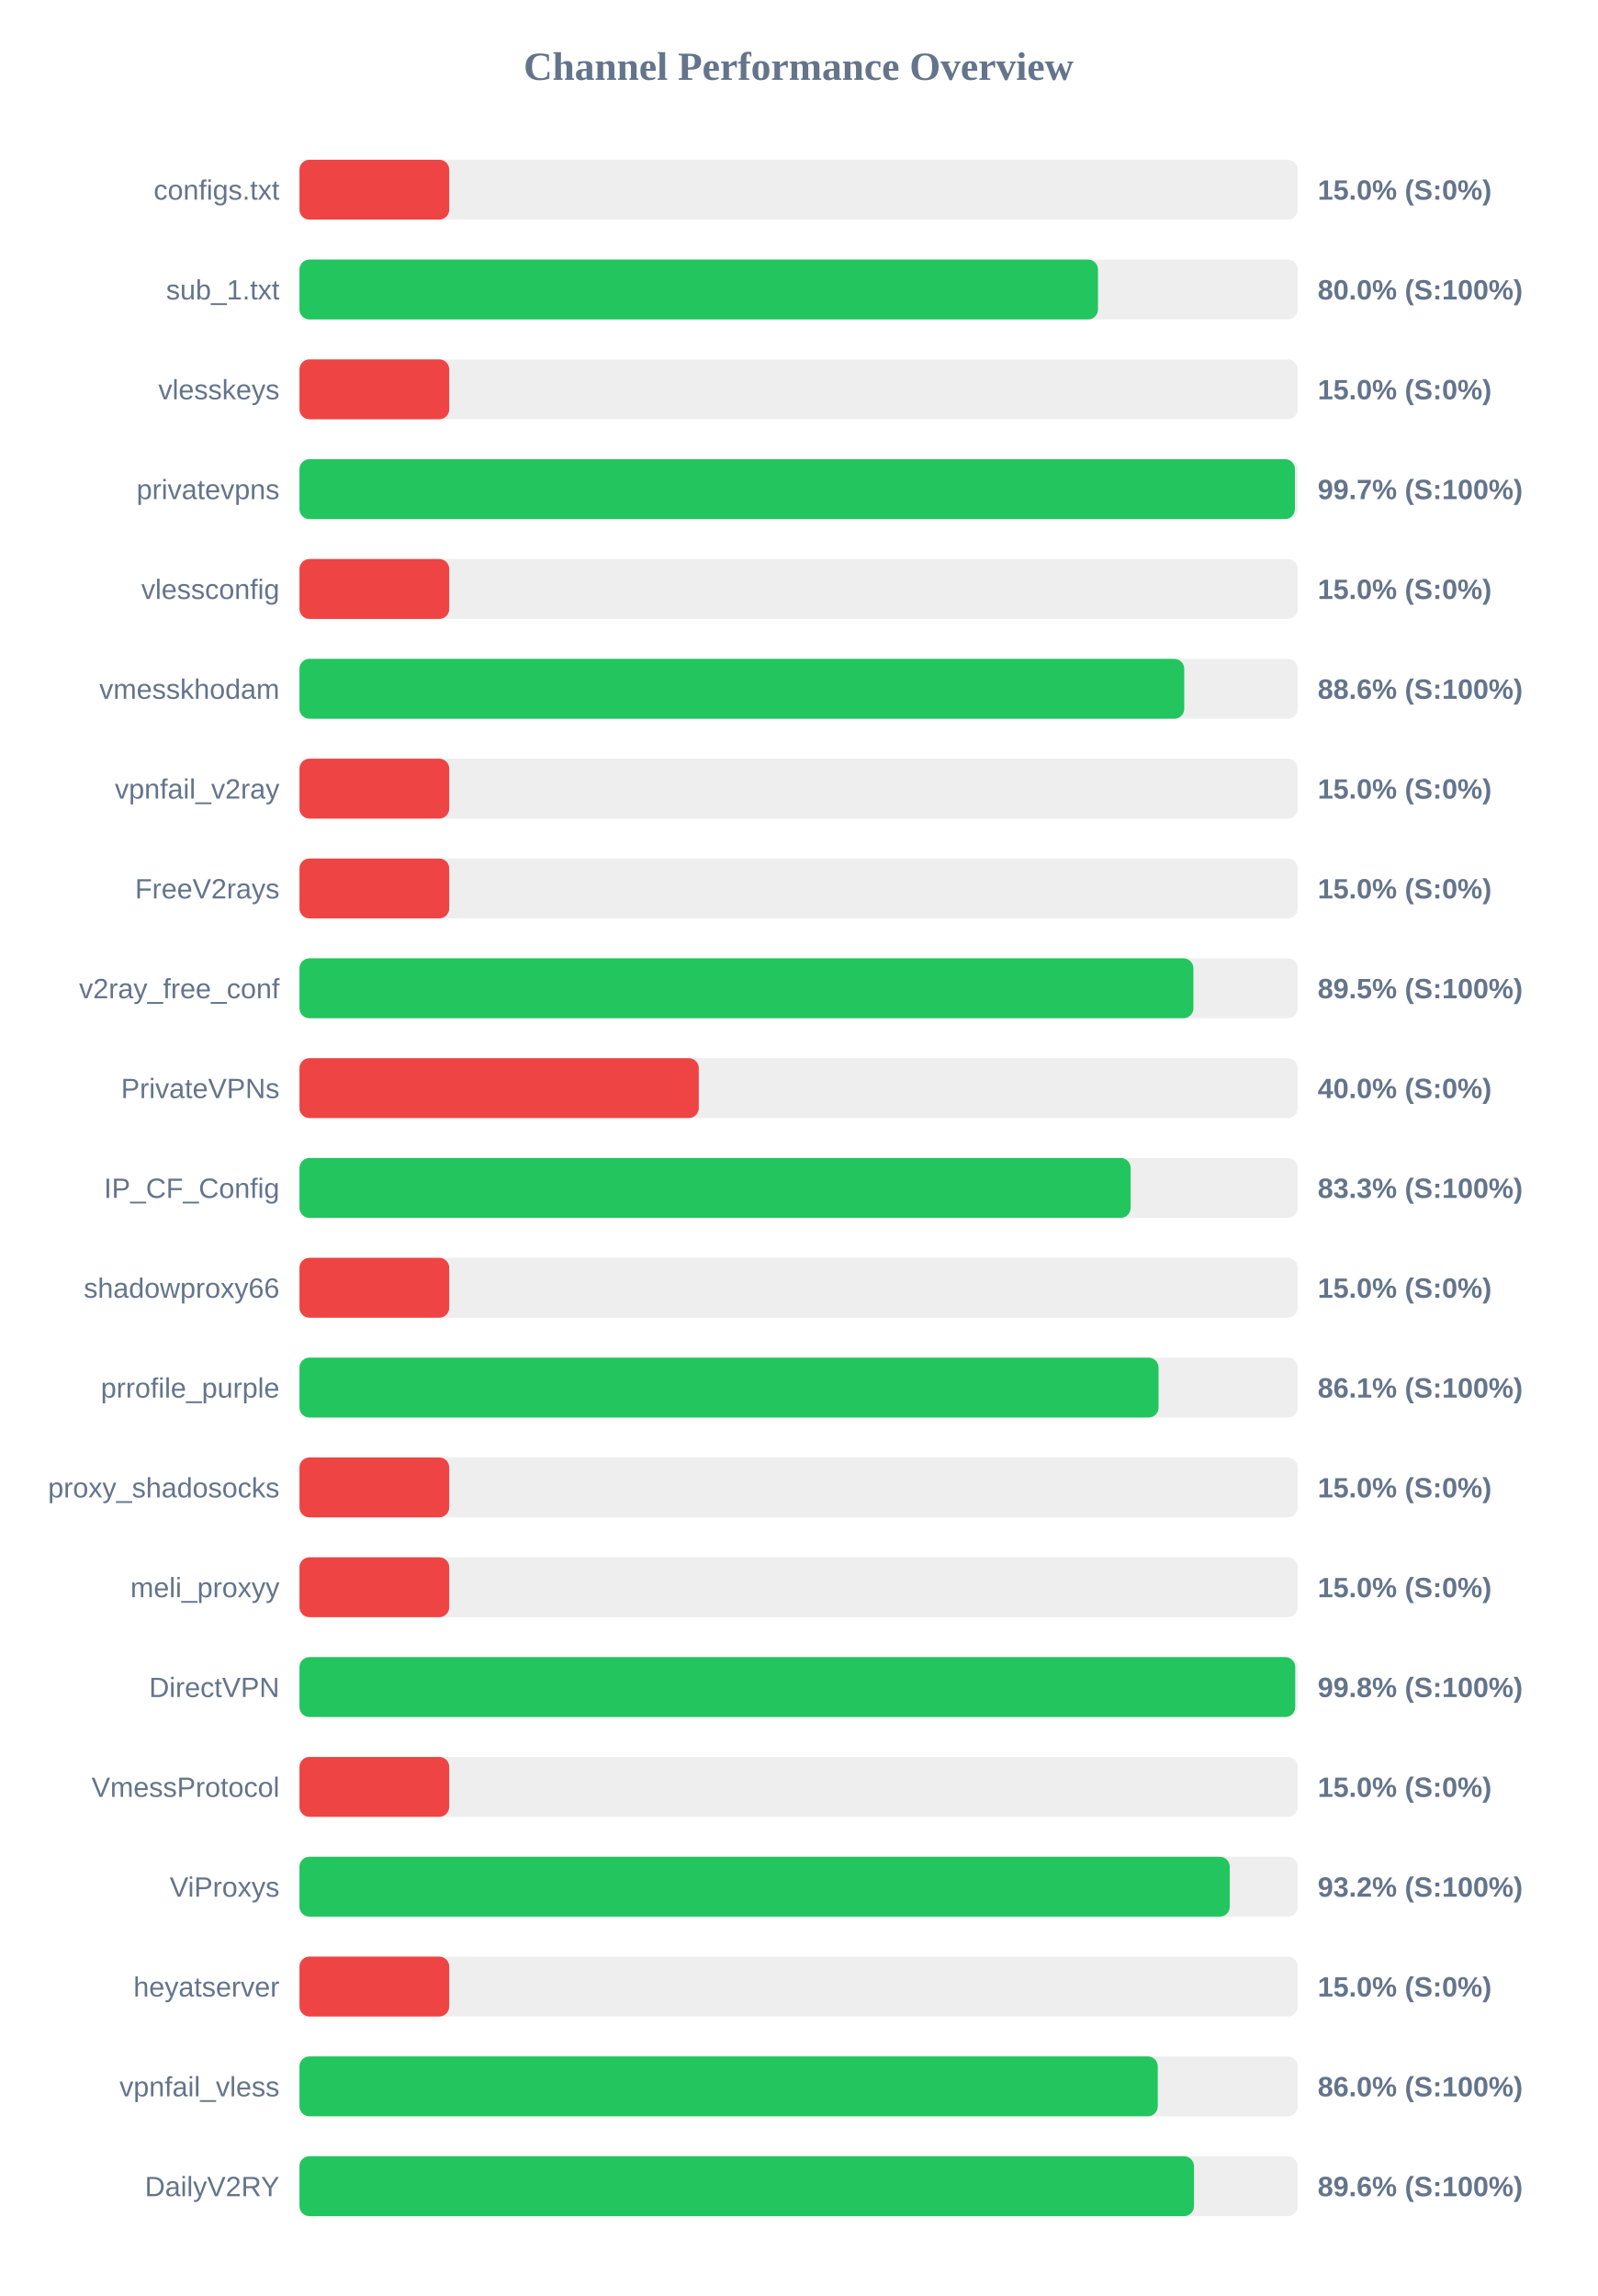
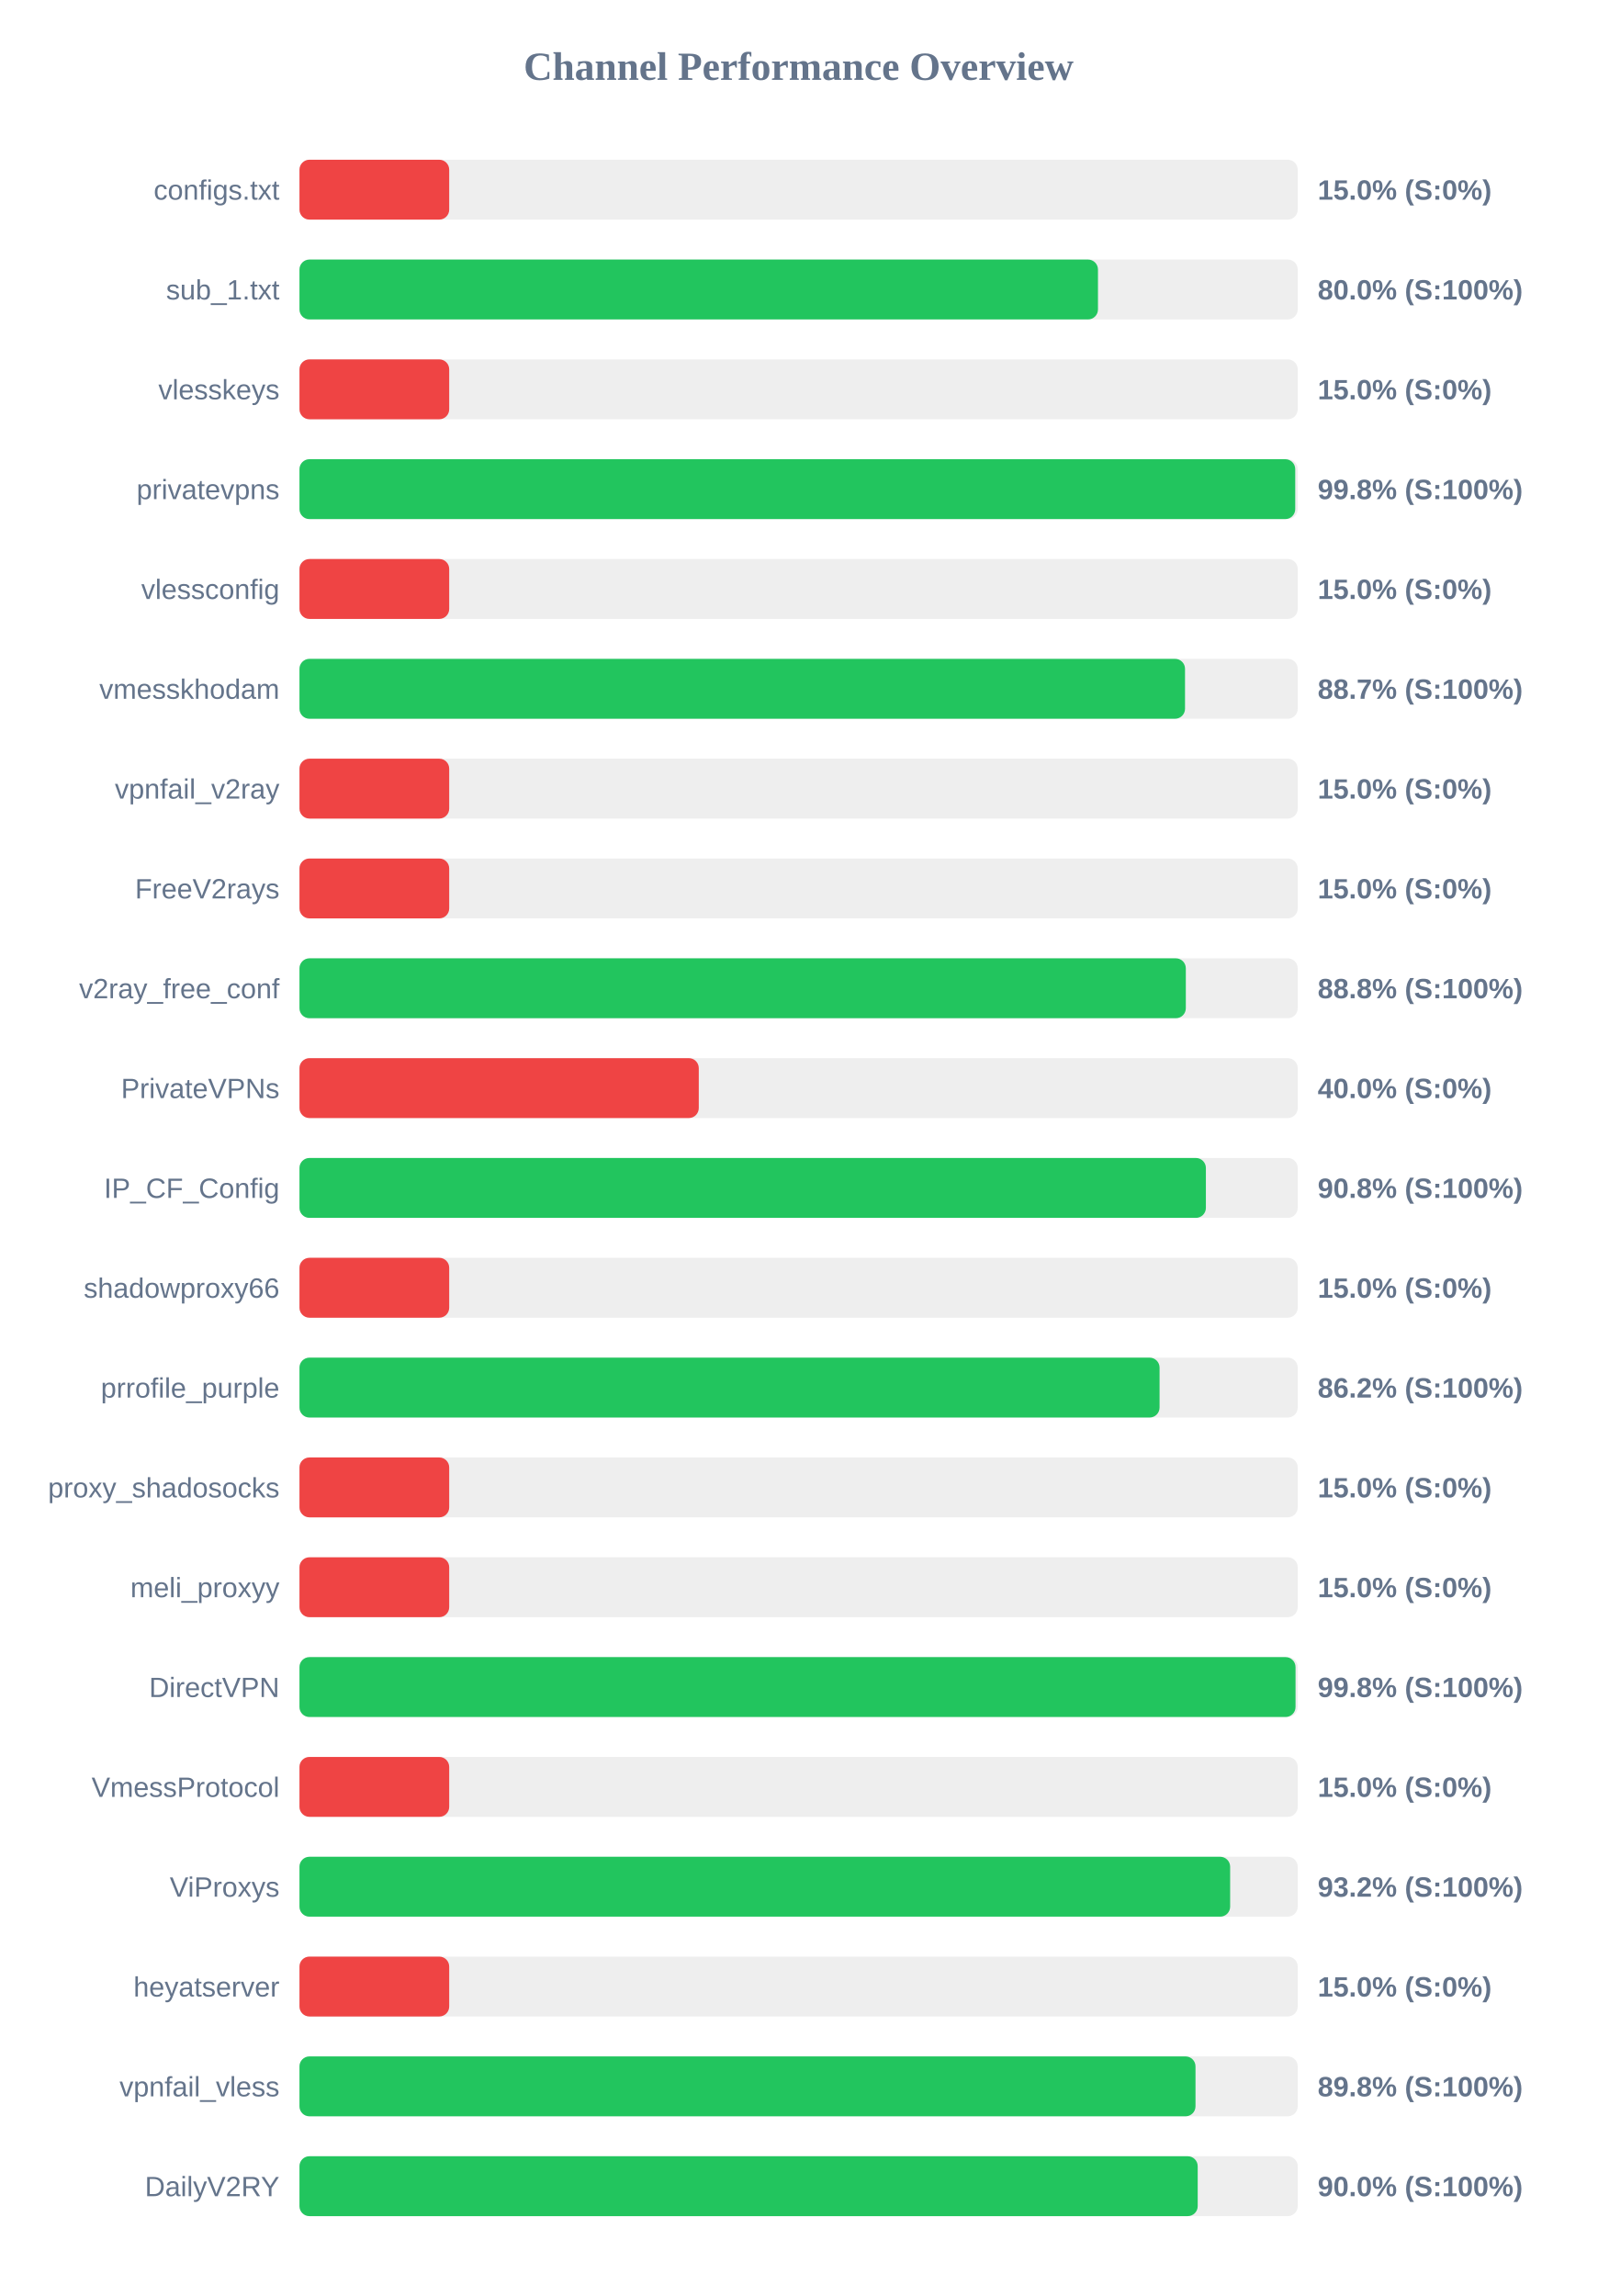
<svg xmlns="http://www.w3.org/2000/svg" width="800" height="1150" version="1.1">
  <style>
        .row { font: 14px Arial; fill: #64748b; }
        .score { font: bold 14px Arial; fill: #64748b; }
    </style>
  <text x="400" y="40" text-anchor="middle" font-size="20px" font-weight="bold" fill="#64748b">Channel Performance Overview</text>
  <rect x="150" y="80" width="500" height="30" fill="#eee" rx="5" />
  <rect x="150" y="80" width="75.0" height="30" fill="#ef4444" rx="5" />
  <text x="140" y="100" text-anchor="end" class="row">configs.txt</text>
  <text x="660" y="100" text-anchor="start" class="score">15.0% (S:0%)</text>
  <rect x="150" y="130" width="500" height="30" fill="#eee" rx="5" />
  <rect x="150" y="130" width="399.95" height="30" fill="#22c55e" rx="5" />
  <text x="140" y="150" text-anchor="end" class="row">sub_1.txt</text>
  <text x="660" y="150" text-anchor="start" class="score">80.0% (S:100%)</text>
  <rect x="150" y="180" width="500" height="30" fill="#eee" rx="5" />
  <rect x="150" y="180" width="75.0" height="30" fill="#ef4444" rx="5" />
  <text x="140" y="200" text-anchor="end" class="row">vlesskeys</text>
  <text x="660" y="200" text-anchor="start" class="score">15.0% (S:0%)</text>
  <rect x="150" y="230" width="500" height="30" fill="#eee" rx="5" />
-   <rect x="150" y="230" width="498.6" height="30" fill="#22c55e" rx="5" />
+   <rect x="150" y="230" width="498.75" height="30" fill="#22c55e" rx="5" />
  <text x="140" y="250" text-anchor="end" class="row">privatevpns</text>
-   <text x="660" y="250" text-anchor="start" class="score">99.7% (S:100%)</text>
+   <text x="660" y="250" text-anchor="start" class="score">99.8% (S:100%)</text>
  <rect x="150" y="280" width="500" height="30" fill="#eee" rx="5" />
  <rect x="150" y="280" width="75.0" height="30" fill="#ef4444" rx="5" />
  <text x="140" y="300" text-anchor="end" class="row">vlessconfig</text>
  <text x="660" y="300" text-anchor="start" class="score">15.0% (S:0%)</text>
  <rect x="150" y="330" width="500" height="30" fill="#eee" rx="5" />
-   <rect x="150" y="330" width="443.15" height="30" fill="#22c55e" rx="5" />
+   <rect x="150" y="330" width="443.55" height="30" fill="#22c55e" rx="5" />
  <text x="140" y="350" text-anchor="end" class="row">vmesskhodam</text>
-   <text x="660" y="350" text-anchor="start" class="score">88.6% (S:100%)</text>
+   <text x="660" y="350" text-anchor="start" class="score">88.7% (S:100%)</text>
  <rect x="150" y="380" width="500" height="30" fill="#eee" rx="5" />
  <rect x="150" y="380" width="75.0" height="30" fill="#ef4444" rx="5" />
  <text x="140" y="400" text-anchor="end" class="row">vpnfail_v2ray</text>
  <text x="660" y="400" text-anchor="start" class="score">15.0% (S:0%)</text>
  <rect x="150" y="430" width="500" height="30" fill="#eee" rx="5" />
  <rect x="150" y="430" width="75.0" height="30" fill="#ef4444" rx="5" />
  <text x="140" y="450" text-anchor="end" class="row">FreeV2rays</text>
  <text x="660" y="450" text-anchor="start" class="score">15.0% (S:0%)</text>
  <rect x="150" y="480" width="500" height="30" fill="#eee" rx="5" />
-   <rect x="150" y="480" width="447.75" height="30" fill="#22c55e" rx="5" />
+   <rect x="150" y="480" width="443.95" height="30" fill="#22c55e" rx="5" />
  <text x="140" y="500" text-anchor="end" class="row">v2ray_free_conf</text>
-   <text x="660" y="500" text-anchor="start" class="score">89.5% (S:100%)</text>
+   <text x="660" y="500" text-anchor="start" class="score">88.8% (S:100%)</text>
  <rect x="150" y="530" width="500" height="30" fill="#eee" rx="5" />
  <rect x="150" y="530" width="200.0" height="30" fill="#ef4444" rx="5" />
  <text x="140" y="550" text-anchor="end" class="row">PrivateVPNs</text>
  <text x="660" y="550" text-anchor="start" class="score">40.0% (S:0%)</text>
  <rect x="150" y="580" width="500" height="30" fill="#eee" rx="5" />
-   <rect x="150" y="580" width="416.3" height="30" fill="#22c55e" rx="5" />
+   <rect x="150" y="580" width="454.0" height="30" fill="#22c55e" rx="5" />
  <text x="140" y="600" text-anchor="end" class="row">IP_CF_Config</text>
-   <text x="660" y="600" text-anchor="start" class="score">83.3% (S:100%)</text>
+   <text x="660" y="600" text-anchor="start" class="score">90.8% (S:100%)</text>
  <rect x="150" y="630" width="500" height="30" fill="#eee" rx="5" />
  <rect x="150" y="630" width="75.0" height="30" fill="#ef4444" rx="5" />
  <text x="140" y="650" text-anchor="end" class="row">shadowproxy66</text>
  <text x="660" y="650" text-anchor="start" class="score">15.0% (S:0%)</text>
  <rect x="150" y="680" width="500" height="30" fill="#eee" rx="5" />
-   <rect x="150" y="680" width="430.3" height="30" fill="#22c55e" rx="5" />
+   <rect x="150" y="680" width="430.8" height="30" fill="#22c55e" rx="5" />
  <text x="140" y="700" text-anchor="end" class="row">prrofile_purple</text>
-   <text x="660" y="700" text-anchor="start" class="score">86.1% (S:100%)</text>
+   <text x="660" y="700" text-anchor="start" class="score">86.2% (S:100%)</text>
  <rect x="150" y="730" width="500" height="30" fill="#eee" rx="5" />
  <rect x="150" y="730" width="75.0" height="30" fill="#ef4444" rx="5" />
  <text x="140" y="750" text-anchor="end" class="row">proxy_shadosocks</text>
  <text x="660" y="750" text-anchor="start" class="score">15.0% (S:0%)</text>
  <rect x="150" y="780" width="500" height="30" fill="#eee" rx="5" />
  <rect x="150" y="780" width="75.0" height="30" fill="#ef4444" rx="5" />
  <text x="140" y="800" text-anchor="end" class="row">meli_proxyy</text>
  <text x="660" y="800" text-anchor="start" class="score">15.0% (S:0%)</text>
  <rect x="150" y="830" width="500" height="30" fill="#eee" rx="5" />
-   <rect x="150" y="830" width="498.75" height="30" fill="#22c55e" rx="5" />
+   <rect x="150" y="830" width="498.9" height="30" fill="#22c55e" rx="5" />
  <text x="140" y="850" text-anchor="end" class="row">DirectVPN</text>
  <text x="660" y="850" text-anchor="start" class="score">99.8% (S:100%)</text>
  <rect x="150" y="880" width="500" height="30" fill="#eee" rx="5" />
  <rect x="150" y="880" width="75.0" height="30" fill="#ef4444" rx="5" />
  <text x="140" y="900" text-anchor="end" class="row">VmessProtocol</text>
  <text x="660" y="900" text-anchor="start" class="score">15.0% (S:0%)</text>
  <rect x="150" y="930" width="500" height="30" fill="#eee" rx="5" />
-   <rect x="150" y="930" width="465.95" height="30" fill="#22c55e" rx="5" />
+   <rect x="150" y="930" width="466.15" height="30" fill="#22c55e" rx="5" />
  <text x="140" y="950" text-anchor="end" class="row">ViProxys</text>
  <text x="660" y="950" text-anchor="start" class="score">93.2% (S:100%)</text>
  <rect x="150" y="980" width="500" height="30" fill="#eee" rx="5" />
  <rect x="150" y="980" width="75.0" height="30" fill="#ef4444" rx="5" />
  <text x="140" y="1000" text-anchor="end" class="row">heyatserver</text>
  <text x="660" y="1000" text-anchor="start" class="score">15.0% (S:0%)</text>
  <rect x="150" y="1030" width="500" height="30" fill="#eee" rx="5" />
-   <rect x="150" y="1030" width="429.9" height="30" fill="#22c55e" rx="5" />
+   <rect x="150" y="1030" width="448.8" height="30" fill="#22c55e" rx="5" />
  <text x="140" y="1050" text-anchor="end" class="row">vpnfail_vless</text>
-   <text x="660" y="1050" text-anchor="start" class="score">86.0% (S:100%)</text>
+   <text x="660" y="1050" text-anchor="start" class="score">89.8% (S:100%)</text>
  <rect x="150" y="1080" width="500" height="30" fill="#eee" rx="5" />
-   <rect x="150" y="1080" width="448.05" height="30" fill="#22c55e" rx="5" />
+   <rect x="150" y="1080" width="449.9" height="30" fill="#22c55e" rx="5" />
  <text x="140" y="1100" text-anchor="end" class="row">DailyV2RY</text>
-   <text x="660" y="1100" text-anchor="start" class="score">89.6% (S:100%)</text>
+   <text x="660" y="1100" text-anchor="start" class="score">90.0% (S:100%)</text>
</svg>
